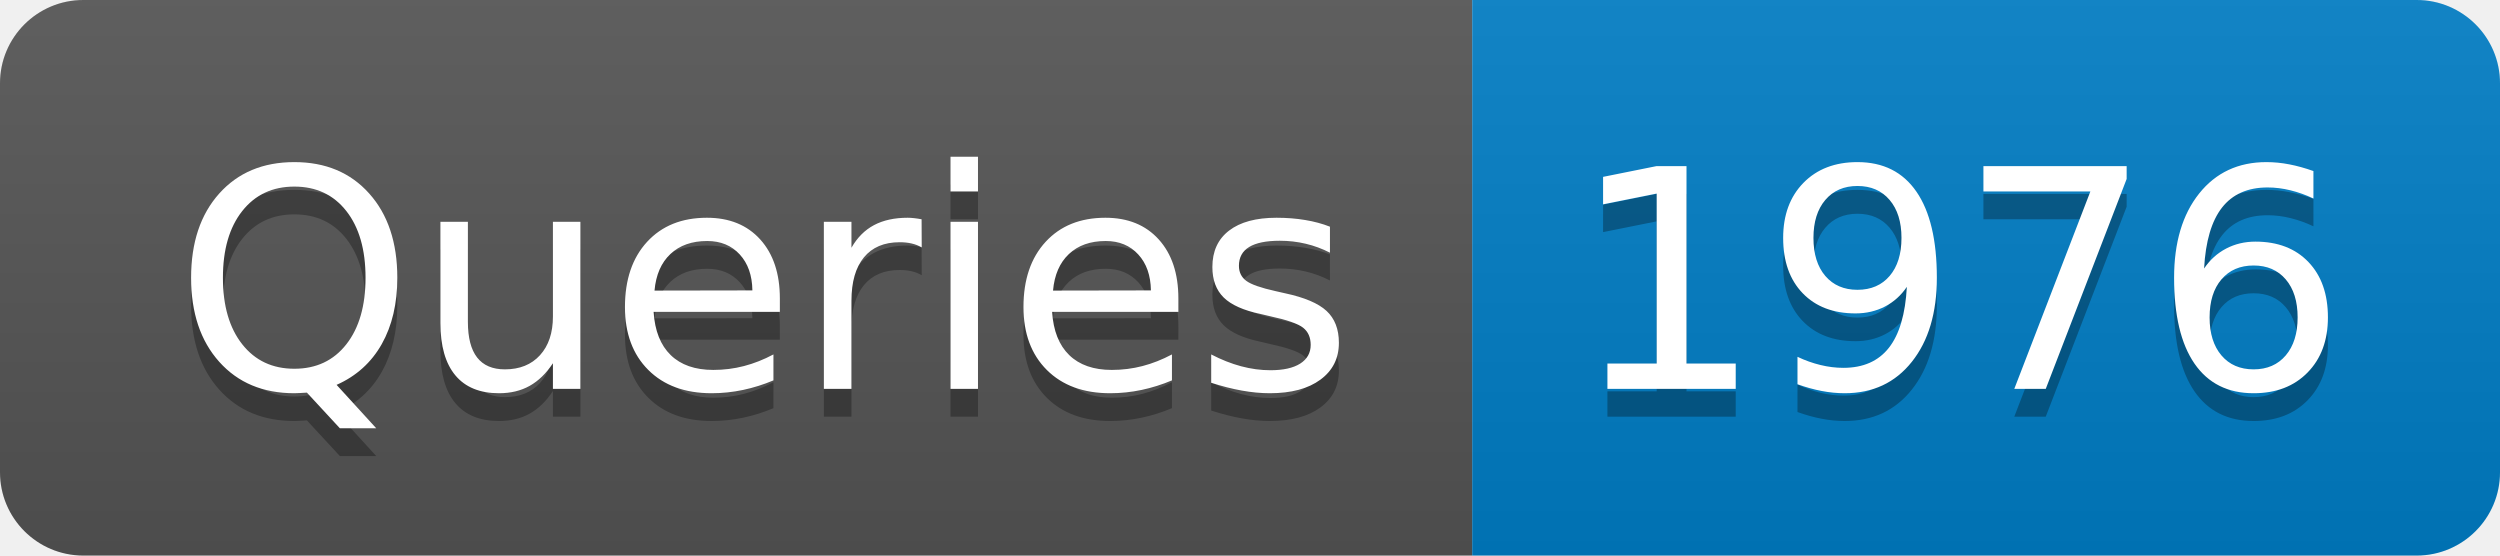
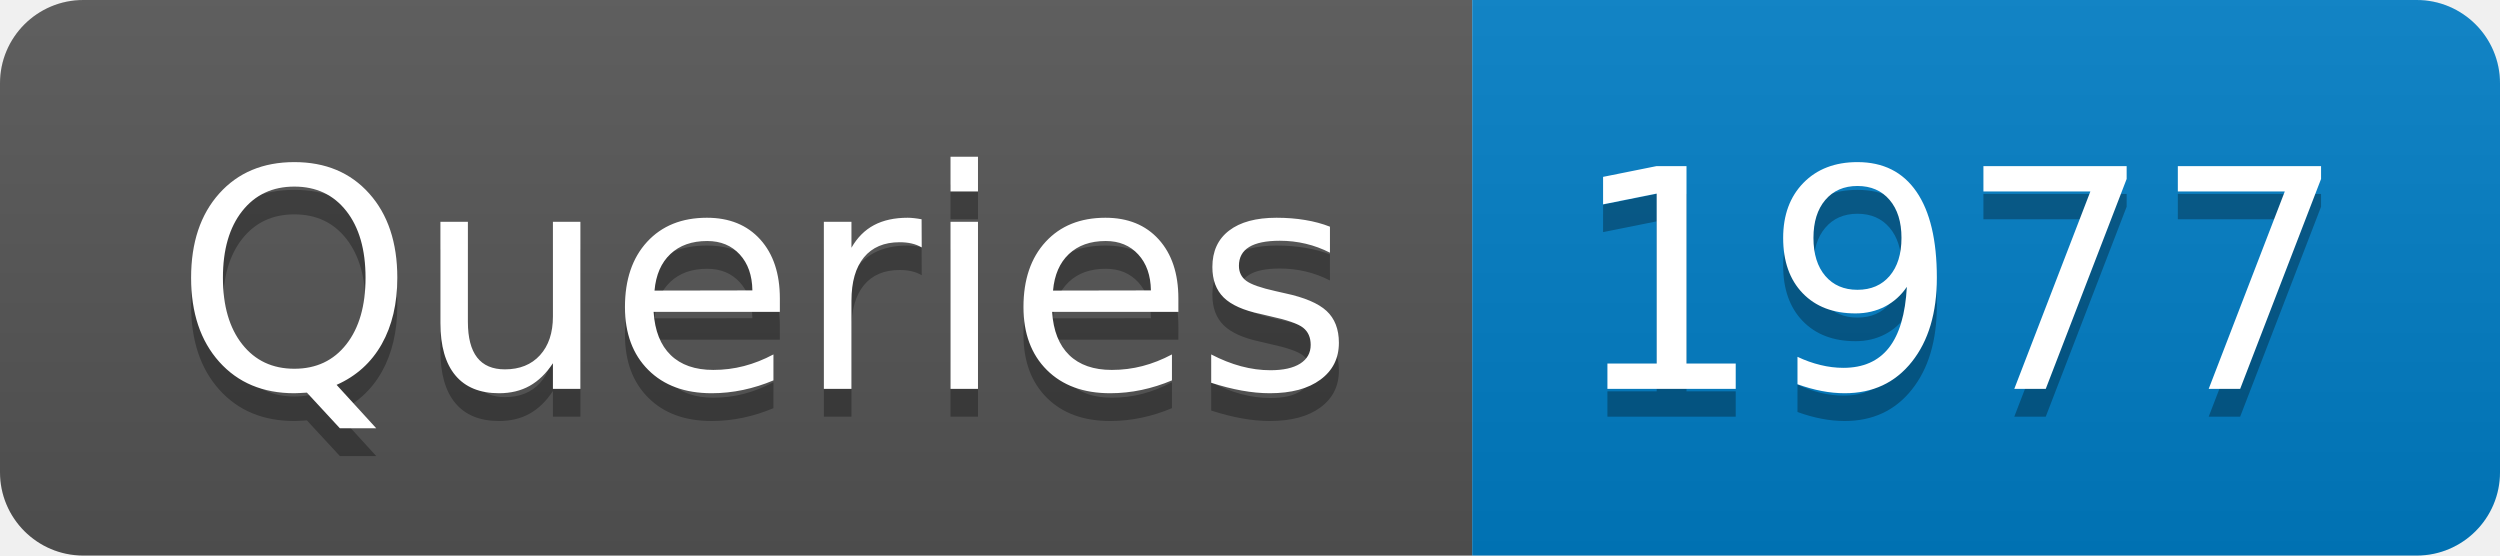
- <svg xmlns="http://www.w3.org/2000/svg" width="90" height="20" role="img" aria-label="Queries: 1976">
+ <svg xmlns="http://www.w3.org/2000/svg" width="90" height="20" role="img" aria-label="Queries: 1977">
  <linearGradient id="s" x2="0" y2="100%">
    <stop offset="0" stop-color="#bbb" stop-opacity=".1" />
    <stop offset="1" stop-opacity=".1" />
  </linearGradient>
  <clipPath id="r">
    <rect width="90" height="20" rx="3" fill="#fff" />
  </clipPath>
  <g clip-path="url(#r)">
    <rect width="53" height="20" fill="#555" />
    <rect x="53" width="37" height="20" fill="#007ec6" />
    <rect width="90" height="20" fill="url(#s)" />
  </g>
  <g fill="#fff" text-anchor="middle" font-family="Verdana,Geneva,DejaVu Sans,sans-serif" text-rendering="geometricPrecision" font-size="110">
    <text aria-hidden="true" x="275" y="150" fill="#010101" fill-opacity=".3" transform="scale(.1)" textLength="430">Queries</text>
    <text x="275" y="140" transform="scale(.1)" fill="#fff" textLength="430">Queries</text>
-     <text aria-hidden="true" x="705" y="150" fill="#010101" fill-opacity=".3" transform="scale(.1)" textLength="270">1976</text>
-     <text x="705" y="140" transform="scale(.1)" fill="#fff" textLength="270">1976</text>
+     <text aria-hidden="true" x="705" y="150" fill="#010101" fill-opacity=".3" transform="scale(.1)" textLength="270">1977</text>
+     <text x="705" y="140" transform="scale(.1)" fill="#fff" textLength="270">1977</text>
  </g>
</svg>
